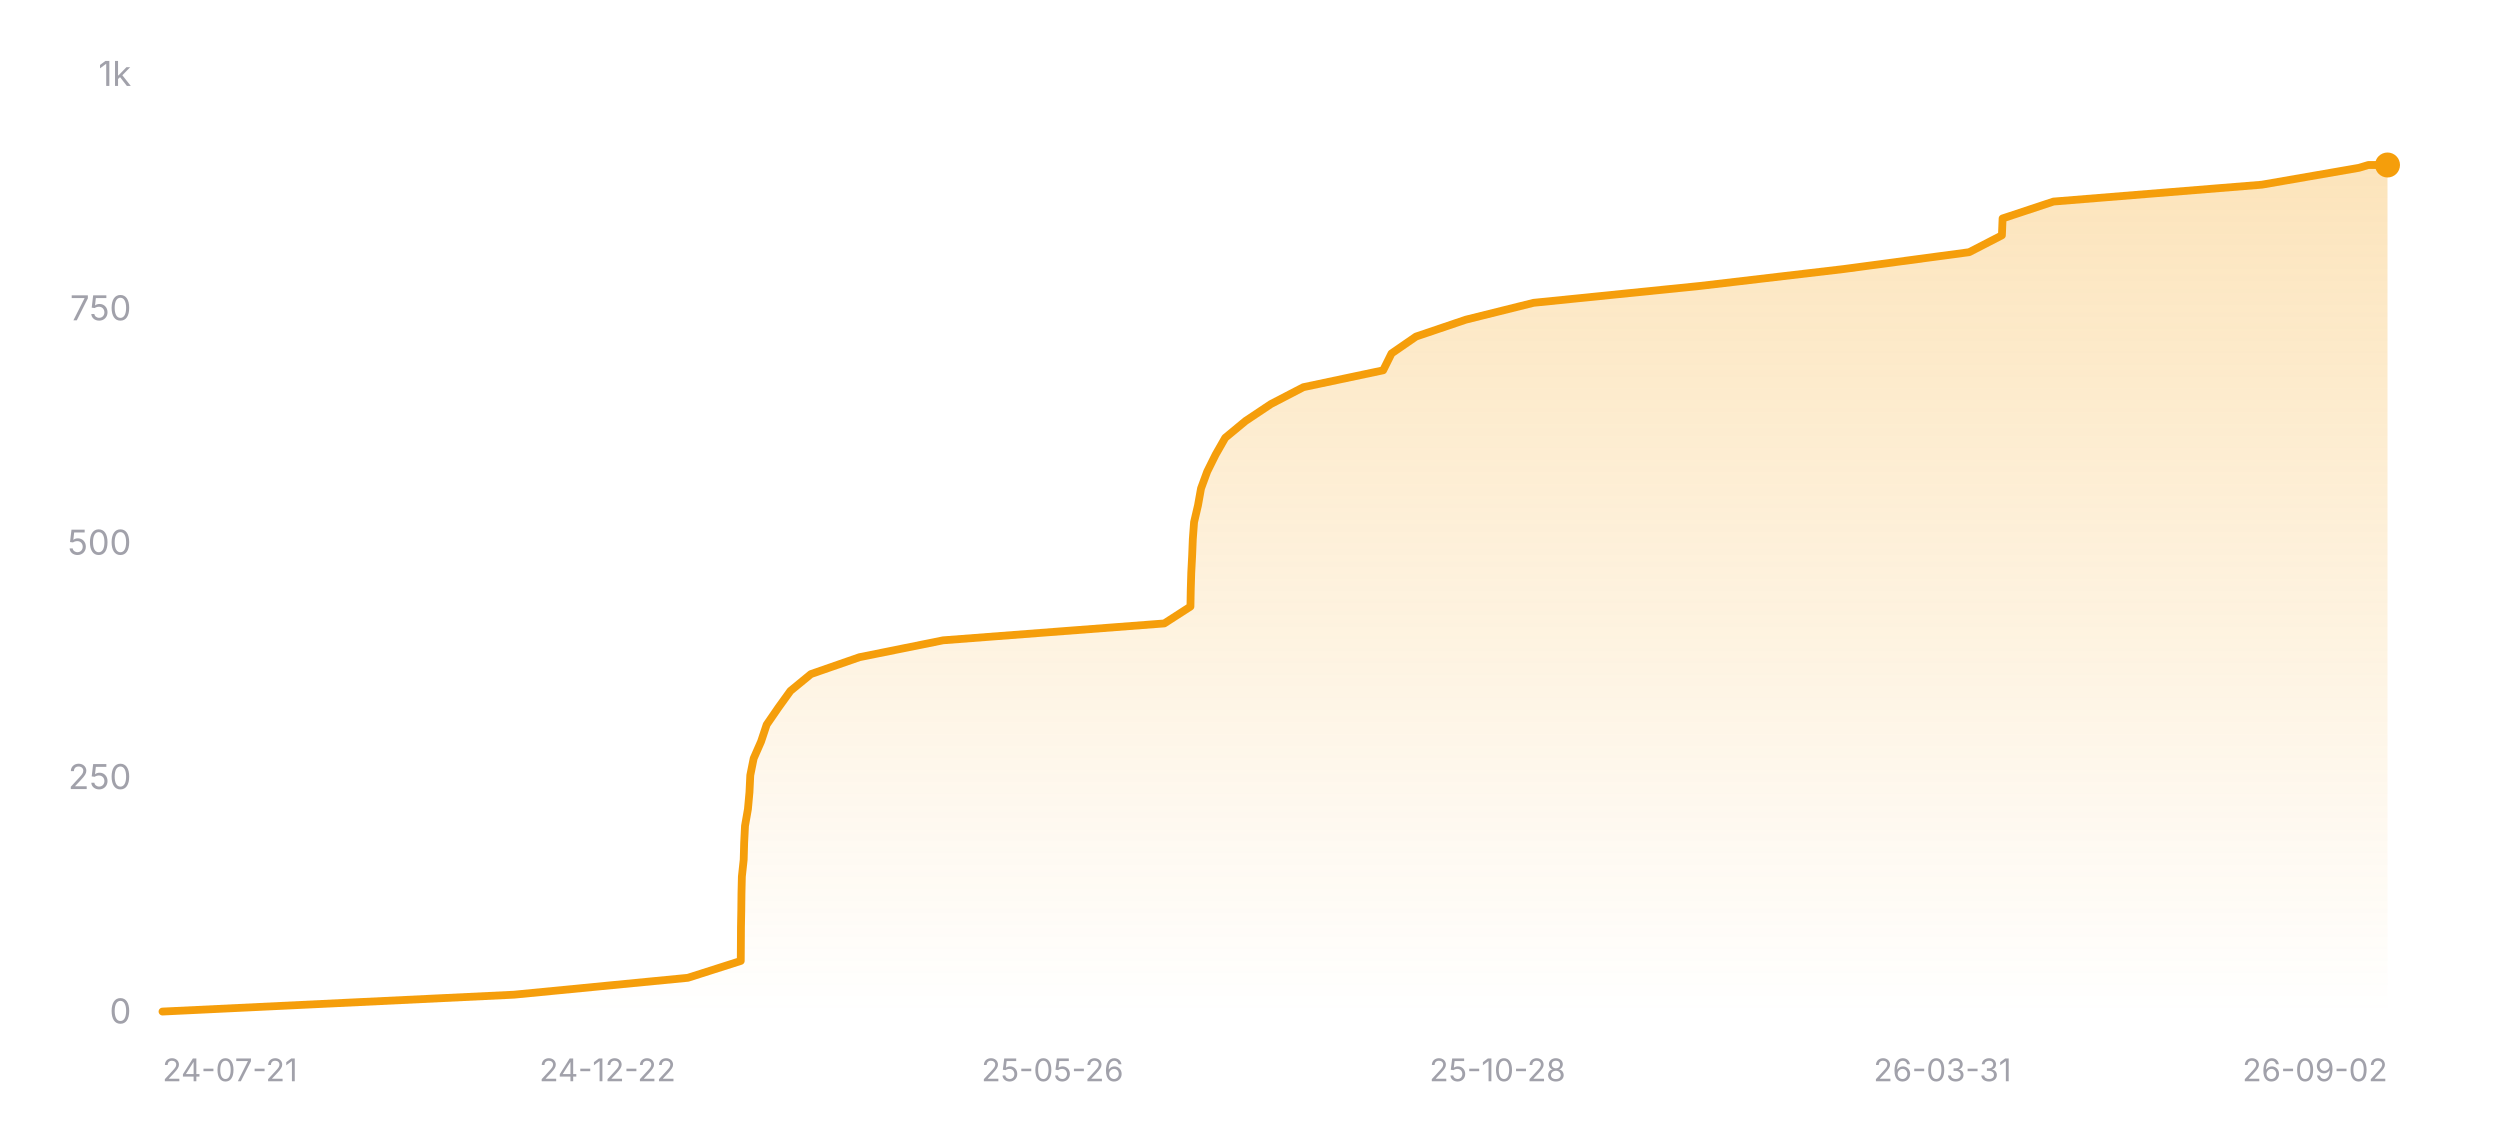
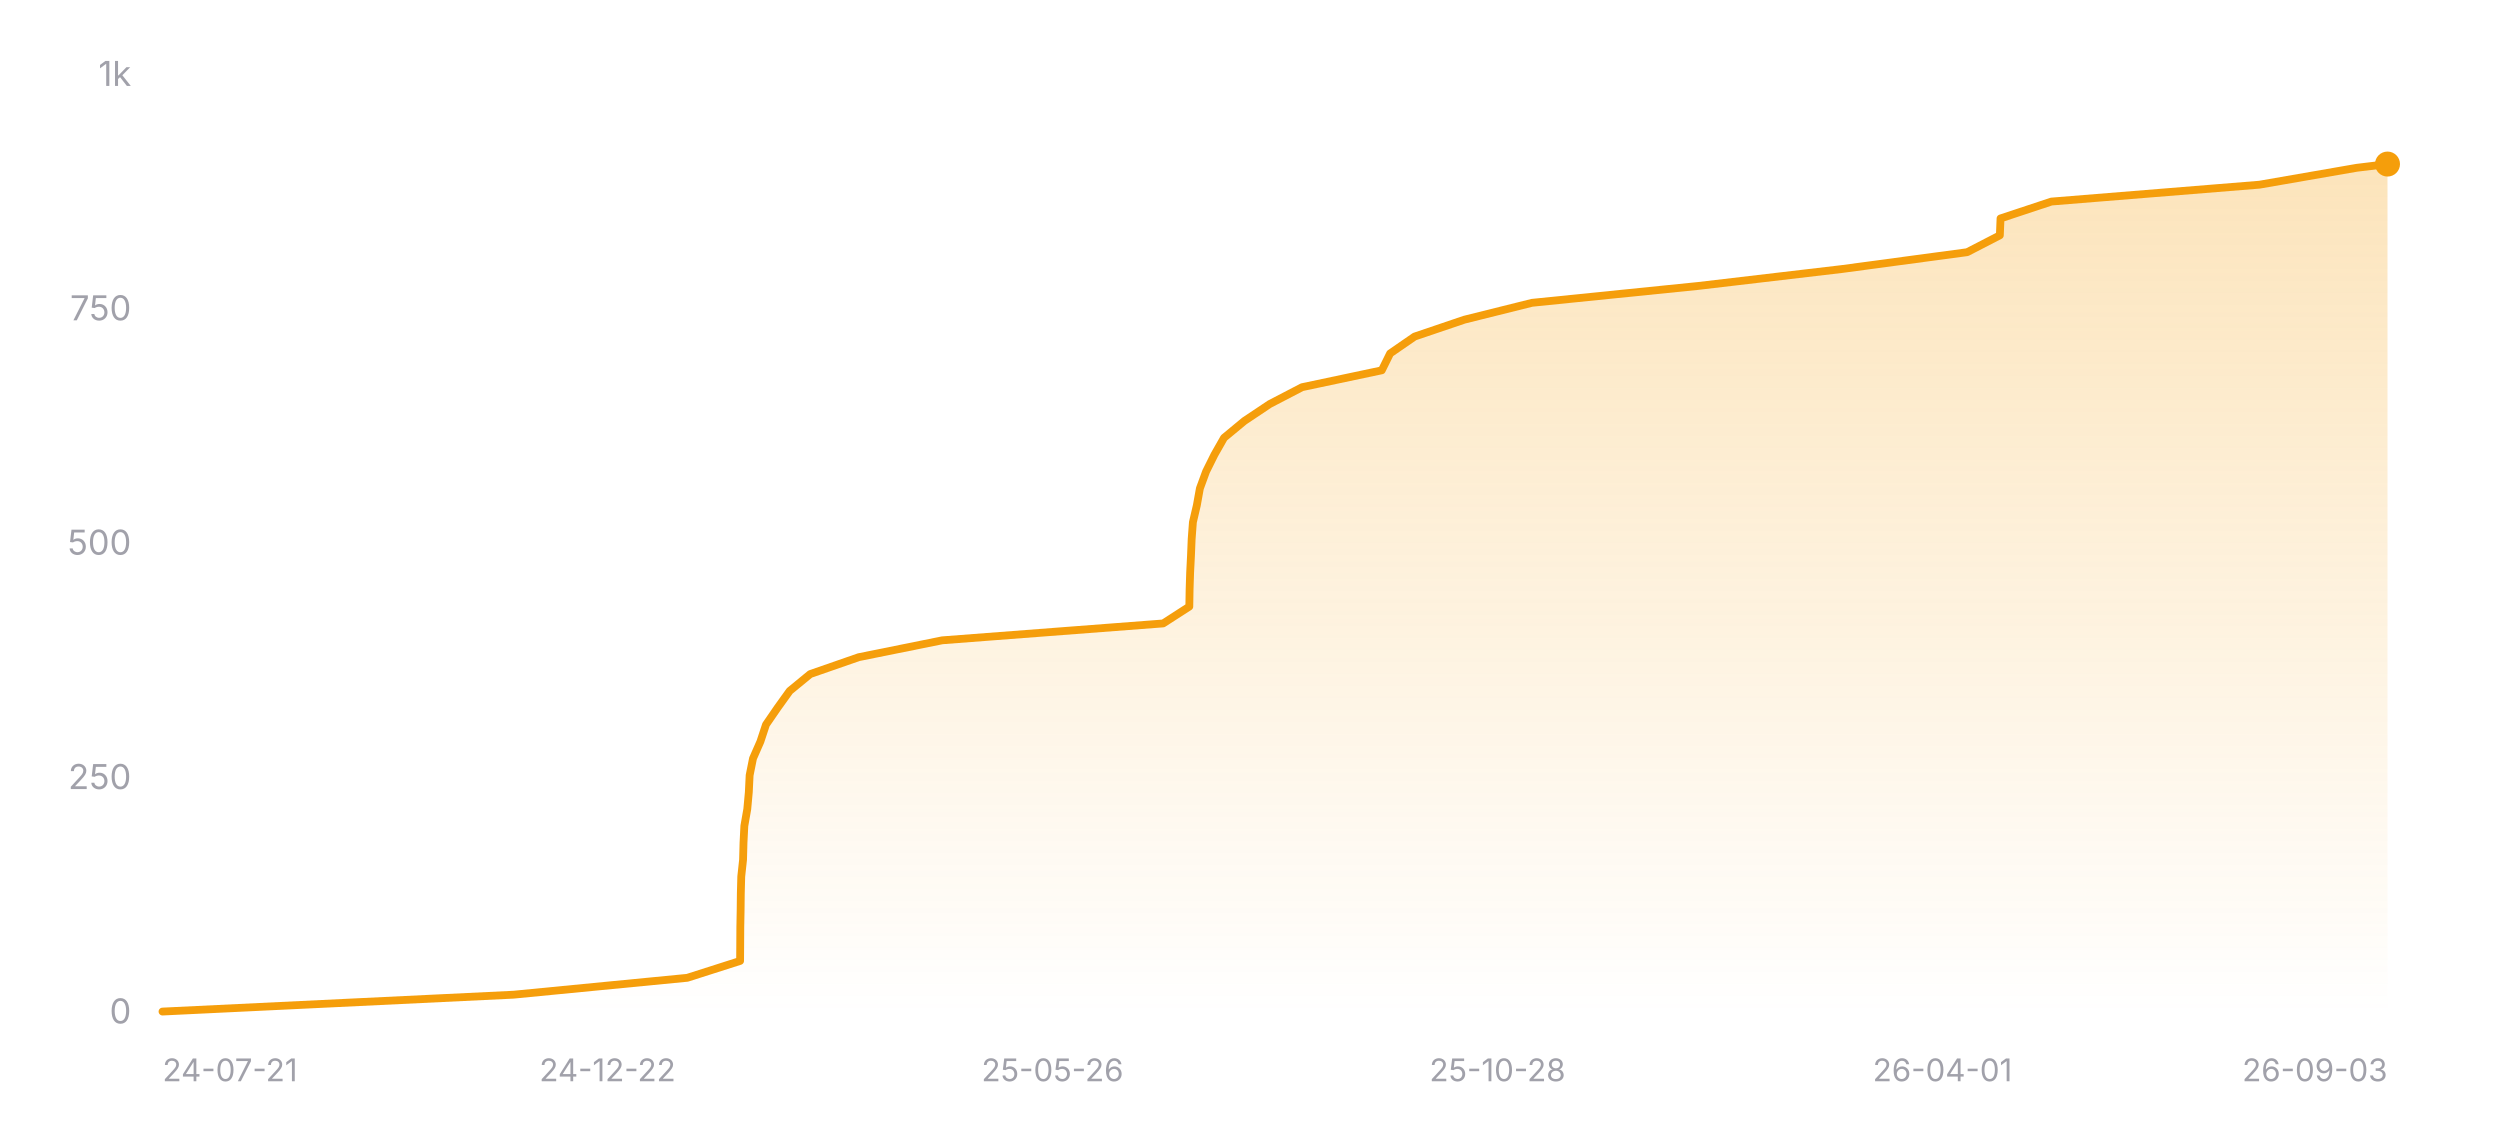
<svg xmlns="http://www.w3.org/2000/svg" width="800" height="360" viewBox="0 0 800 360" role="img" aria-label="Star history of nicejade/wealth-tracker">
  <defs>
    <linearGradient id="area-dark" x1="0" y1="0" x2="0" y2="1">
      <stop offset="0%" stop-color="#f59e0b" stop-opacity="0.28" />
      <stop offset="100%" stop-color="#f59e0b" stop-opacity="0" />
    </linearGradient>
  </defs>
  <line x1="52" y1="324" x2="764" y2="324" stroke="rgba(255,255,255,0.12)" stroke-width="1" />
  <text x="42" y="327.5" text-anchor="end" font-size="11" fill="#a1a1aa" font-family="ui-sans-serif, system-ui, -apple-system, BlinkMacSystemFont, 'Segoe UI', sans-serif">0</text>
  <line x1="52" y1="249" x2="764" y2="249" stroke="rgba(255,255,255,0.12)" stroke-width="1" stroke-dasharray="3 3" />
  <text x="42" y="252.5" text-anchor="end" font-size="11" fill="#a1a1aa" font-family="ui-sans-serif, system-ui, -apple-system, BlinkMacSystemFont, 'Segoe UI', sans-serif">250</text>
  <line x1="52" y1="174" x2="764" y2="174" stroke="rgba(255,255,255,0.12)" stroke-width="1" stroke-dasharray="3 3" />
  <text x="42" y="177.5" text-anchor="end" font-size="11" fill="#a1a1aa" font-family="ui-sans-serif, system-ui, -apple-system, BlinkMacSystemFont, 'Segoe UI', sans-serif">500</text>
  <line x1="52" y1="99" x2="764" y2="99" stroke="rgba(255,255,255,0.12)" stroke-width="1" stroke-dasharray="3 3" />
  <text x="42" y="102.5" text-anchor="end" font-size="11" fill="#a1a1aa" font-family="ui-sans-serif, system-ui, -apple-system, BlinkMacSystemFont, 'Segoe UI', sans-serif">750</text>
  <line x1="52" y1="24" x2="764" y2="24" stroke="rgba(255,255,255,0.12)" stroke-width="1" stroke-dasharray="3 3" />
  <text x="42" y="27.5" text-anchor="end" font-size="11" fill="#a1a1aa" font-family="ui-sans-serif, system-ui, -apple-system, BlinkMacSystemFont, 'Segoe UI', sans-serif">1k</text>
-   <polygon fill="url(#area-dark)" points="52,324 52,323.7 164.48,318.3 220.11,312.9 237.04,307.5 237.08,302.1 237.11,296.7 237.21,291.3 237.27,285.9 237.4,280.5 237.98,275.1 238.13,269.7 238.4,264.3 239.34,258.9 239.83,253.5 240.09,248.1 241.17,242.7 243.54,237.3 245.33,231.9 249.04,226.5 252.93,221.1 259.5,215.7 275.04,210.3 301.8,204.9 372.57,199.5 380.94,194.1 381.04,188.7 381.2,183.3 381.48,177.9 381.7,172.5 382.1,167.1 383.36,161.7 384.33,156.3 386.31,150.9 388.99,145.5 392.07,140.1 398.59,134.7 406.68,129.3 417.08,123.9 442.61,118.5 445.29,113.1 453.13,107.7 469.06,102.3 490.74,96.9 544.02,91.5 589.94,86.1 630.14,80.7 640.61,75.3 640.83,69.9 657.12,64.5 723.8,59.1 754.89,53.7 757.87,52.8 764,52.8 764,324" />
-   <polyline fill="none" stroke="#f59e0b" stroke-width="2.5" stroke-linecap="round" stroke-linejoin="round" points="52,323.7 164.48,318.3 220.11,312.9 237.04,307.5 237.08,302.1 237.11,296.7 237.21,291.3 237.27,285.9 237.4,280.5 237.98,275.1 238.13,269.7 238.4,264.3 239.34,258.9 239.83,253.5 240.09,248.1 241.17,242.7 243.54,237.3 245.33,231.9 249.04,226.5 252.93,221.1 259.5,215.7 275.04,210.3 301.8,204.9 372.57,199.5 380.94,194.1 381.04,188.7 381.2,183.3 381.48,177.9 381.7,172.5 382.1,167.1 383.36,161.7 384.33,156.3 386.31,150.9 388.99,145.5 392.07,140.1 398.59,134.7 406.68,129.3 417.08,123.9 442.61,118.5 445.29,113.1 453.13,107.7 469.06,102.3 490.74,96.9 544.02,91.5 589.94,86.1 630.14,80.7 640.61,75.3 640.83,69.9 657.12,64.5 723.8,59.1 754.89,53.7 757.87,52.8 764,52.8" />
-   <circle cx="764" cy="52.8" r="4" fill="#f59e0b" />
+   <polygon fill="url(#area-dark)" points="52,324 52,323.7 164.35,318.3 219.93,312.9 236.83,307.5 236.87,302.1 236.9,296.7 237,291.3 237.06,285.9 237.2,280.5 237.78,275.1 237.92,269.7 238.19,264.3 239.13,258.9 239.62,253.5 239.88,248.1 240.96,242.7 243.33,237.3 245.11,231.9 248.82,226.5 252.7,221.1 259.27,215.7 274.79,210.3 301.52,204.9 372.21,199.5 380.58,194.1 380.67,188.7 380.84,183.3 381.11,177.9 381.33,172.5 381.73,167.1 382.99,161.7 383.96,156.3 385.94,150.9 388.62,145.5 391.69,140.1 398.21,134.7 406.29,129.3 416.67,123.9 442.17,118.5 444.84,113.1 452.68,107.7 468.59,102.3 490.24,96.9 543.47,91.5 589.34,86.1 629.49,80.7 639.95,75.3 640.17,69.9 656.45,64.5 723.04,59.1 754.11,53.7 764,52.5 764,52.5 764,324" />
+   <polyline fill="none" stroke="#f59e0b" stroke-width="2.5" stroke-linecap="round" stroke-linejoin="round" points="52,323.7 164.35,318.3 219.93,312.9 236.83,307.5 236.87,302.1 236.9,296.7 237,291.3 237.06,285.9 237.2,280.5 237.78,275.1 237.92,269.7 238.19,264.3 239.13,258.9 239.62,253.5 239.88,248.1 240.96,242.7 243.33,237.3 245.11,231.9 248.82,226.5 252.7,221.1 259.27,215.7 274.79,210.3 301.52,204.9 372.21,199.5 380.58,194.1 380.67,188.7 380.84,183.3 381.11,177.9 381.33,172.5 381.73,167.1 382.99,161.7 383.96,156.3 385.94,150.9 388.62,145.5 391.69,140.1 398.21,134.7 406.29,129.3 416.67,123.9 442.17,118.5 444.84,113.1 452.68,107.7 468.59,102.3 490.24,96.9 543.47,91.5 589.34,86.1 629.49,80.7 639.95,75.3 640.17,69.9 656.45,64.5 723.04,59.1 754.11,53.7 764,52.5 764,52.5" />
+   <circle cx="764" cy="52.5" r="4" fill="#f59e0b" />
  <text x="52" y="346" text-anchor="start" font-size="10" fill="#a1a1aa" font-family="ui-sans-serif, system-ui, -apple-system, BlinkMacSystemFont, 'Segoe UI', sans-serif">24-07-21</text>
  <text x="194.4" y="346" text-anchor="middle" font-size="10" fill="#a1a1aa" font-family="ui-sans-serif, system-ui, -apple-system, BlinkMacSystemFont, 'Segoe UI', sans-serif">24-12-22</text>
  <text x="336.8" y="346" text-anchor="middle" font-size="10" fill="#a1a1aa" font-family="ui-sans-serif, system-ui, -apple-system, BlinkMacSystemFont, 'Segoe UI', sans-serif">25-05-26</text>
  <text x="479.2" y="346" text-anchor="middle" font-size="10" fill="#a1a1aa" font-family="ui-sans-serif, system-ui, -apple-system, BlinkMacSystemFont, 'Segoe UI', sans-serif">25-10-28</text>
-   <text x="621.6" y="346" text-anchor="middle" font-size="10" fill="#a1a1aa" font-family="ui-sans-serif, system-ui, -apple-system, BlinkMacSystemFont, 'Segoe UI', sans-serif">26-03-31</text>
-   <text x="764" y="346" text-anchor="end" font-size="10" fill="#a1a1aa" font-family="ui-sans-serif, system-ui, -apple-system, BlinkMacSystemFont, 'Segoe UI', sans-serif">26-09-02</text>
+   <text x="621.6" y="346" text-anchor="middle" font-size="10" fill="#a1a1aa" font-family="ui-sans-serif, system-ui, -apple-system, BlinkMacSystemFont, 'Segoe UI', sans-serif">26-04-01</text>
+   <text x="764" y="346" text-anchor="end" font-size="10" fill="#a1a1aa" font-family="ui-sans-serif, system-ui, -apple-system, BlinkMacSystemFont, 'Segoe UI', sans-serif">26-09-03</text>
</svg>
